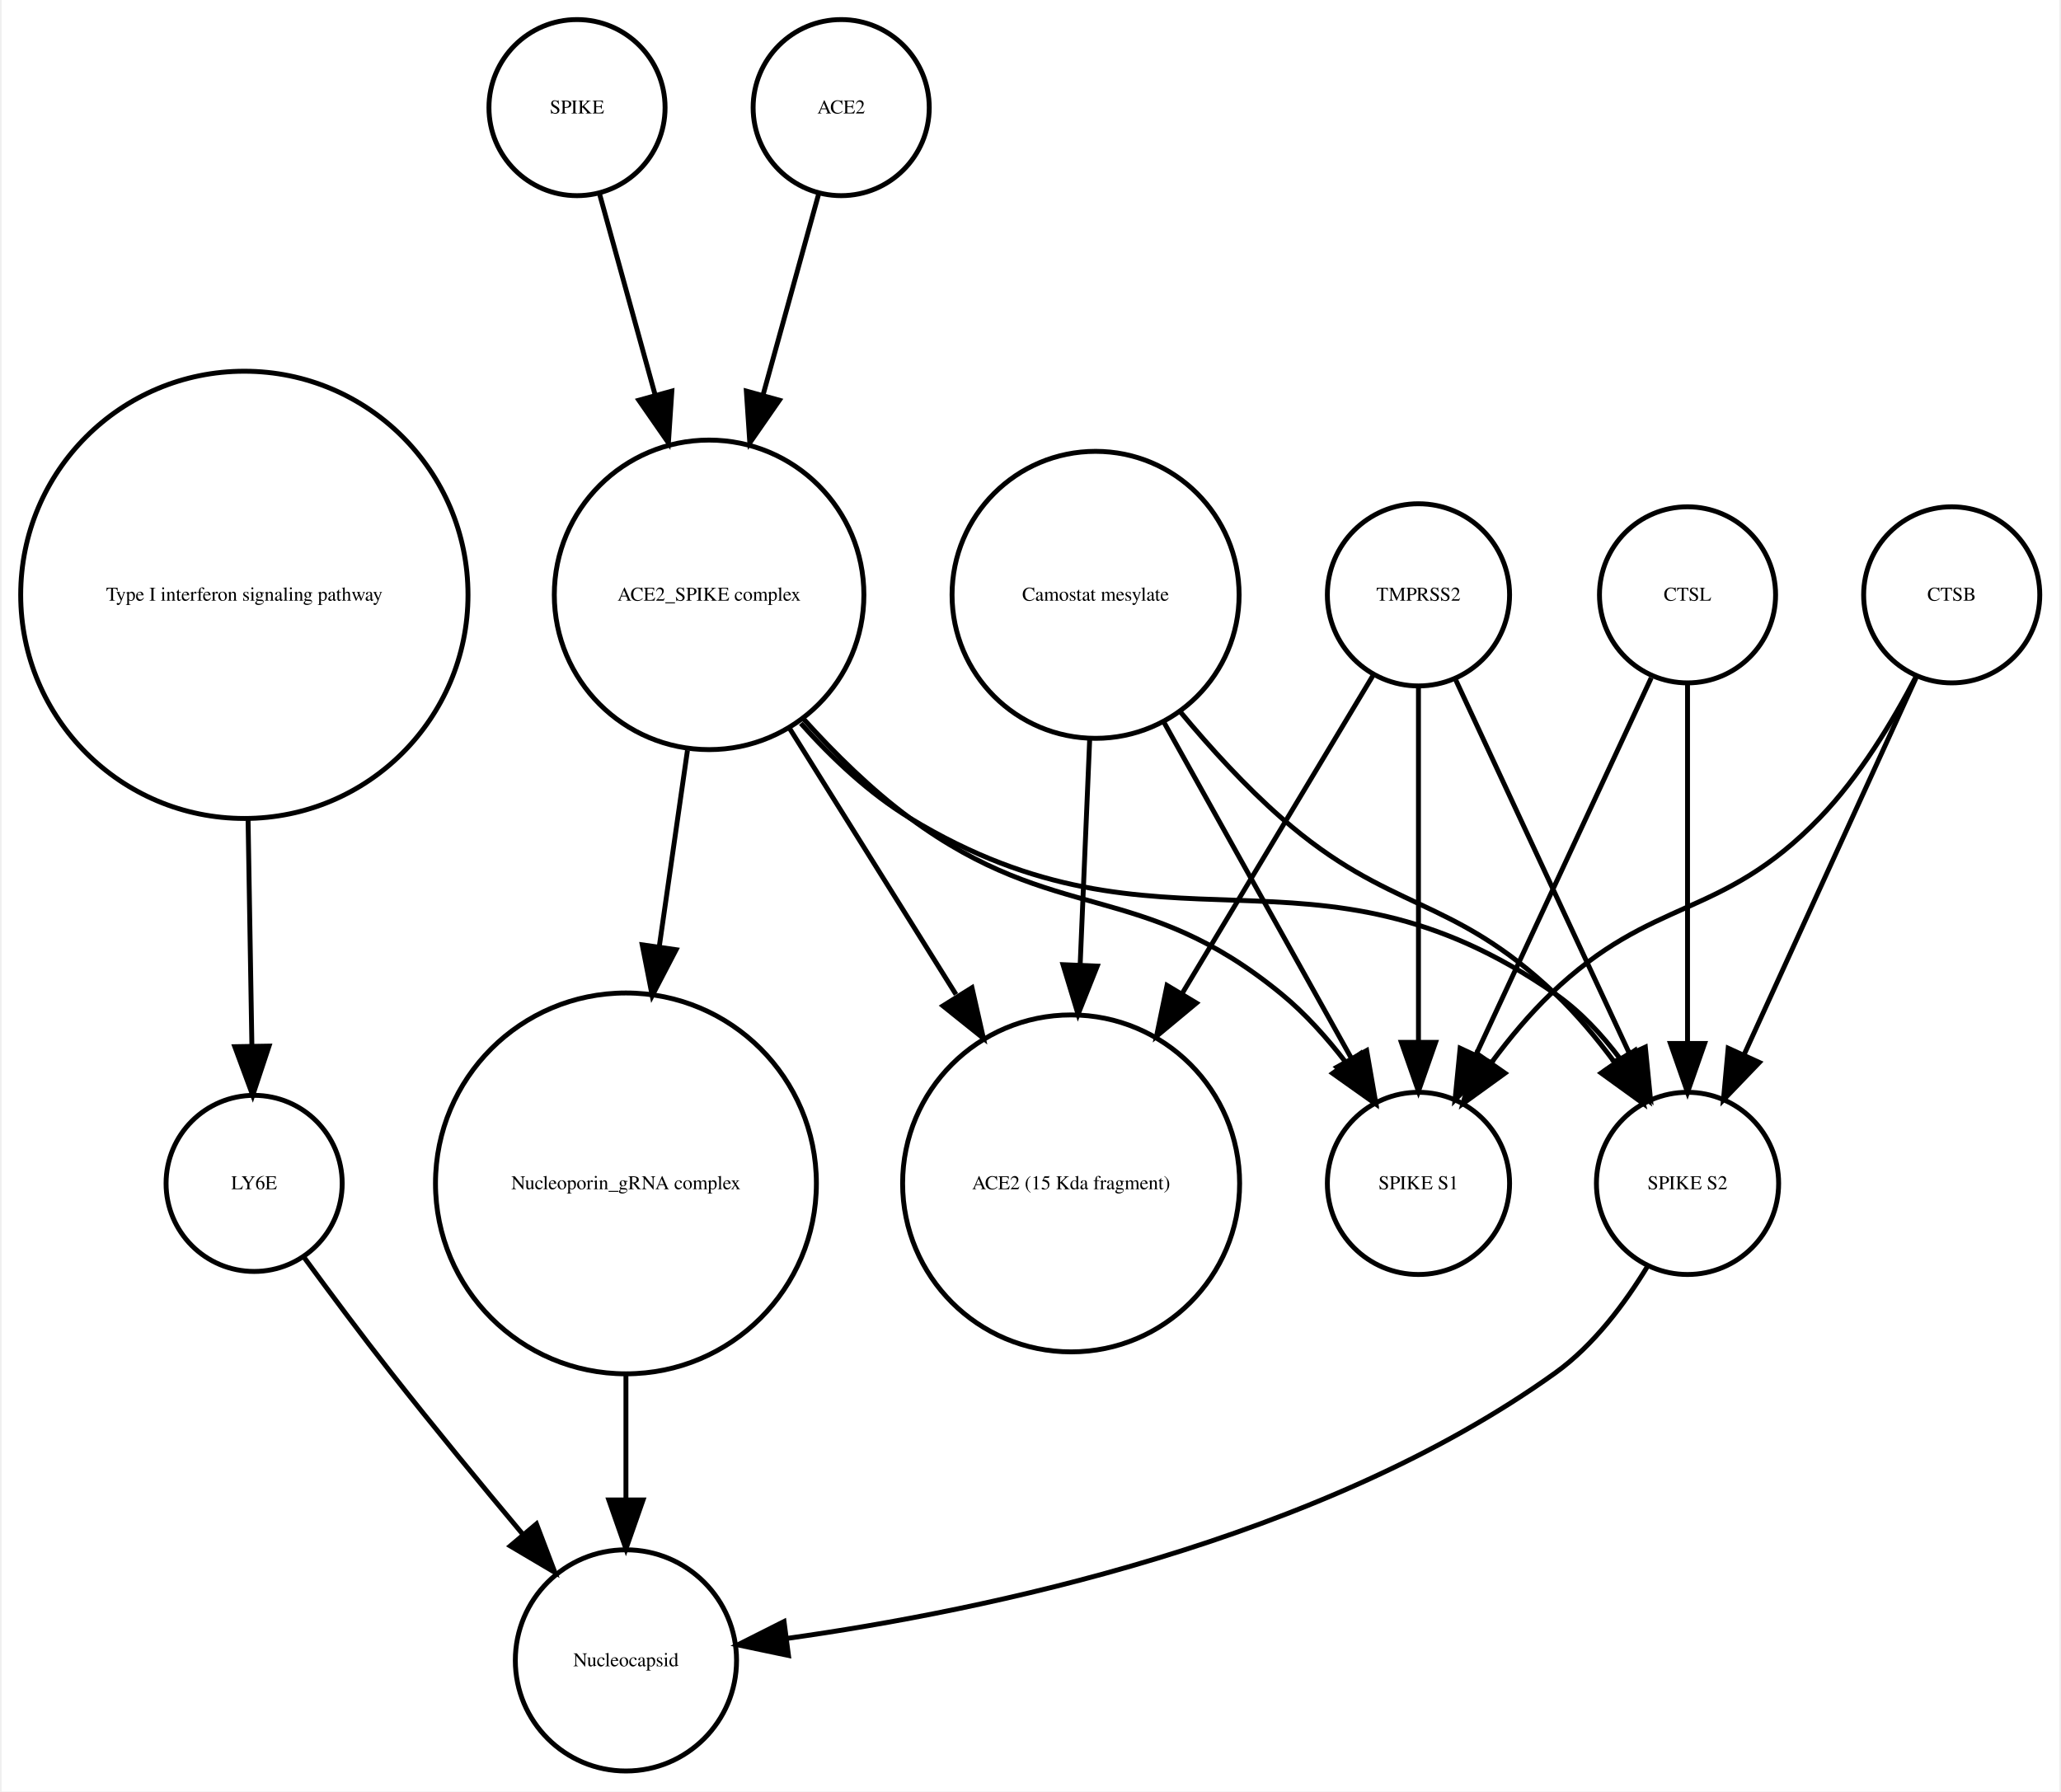
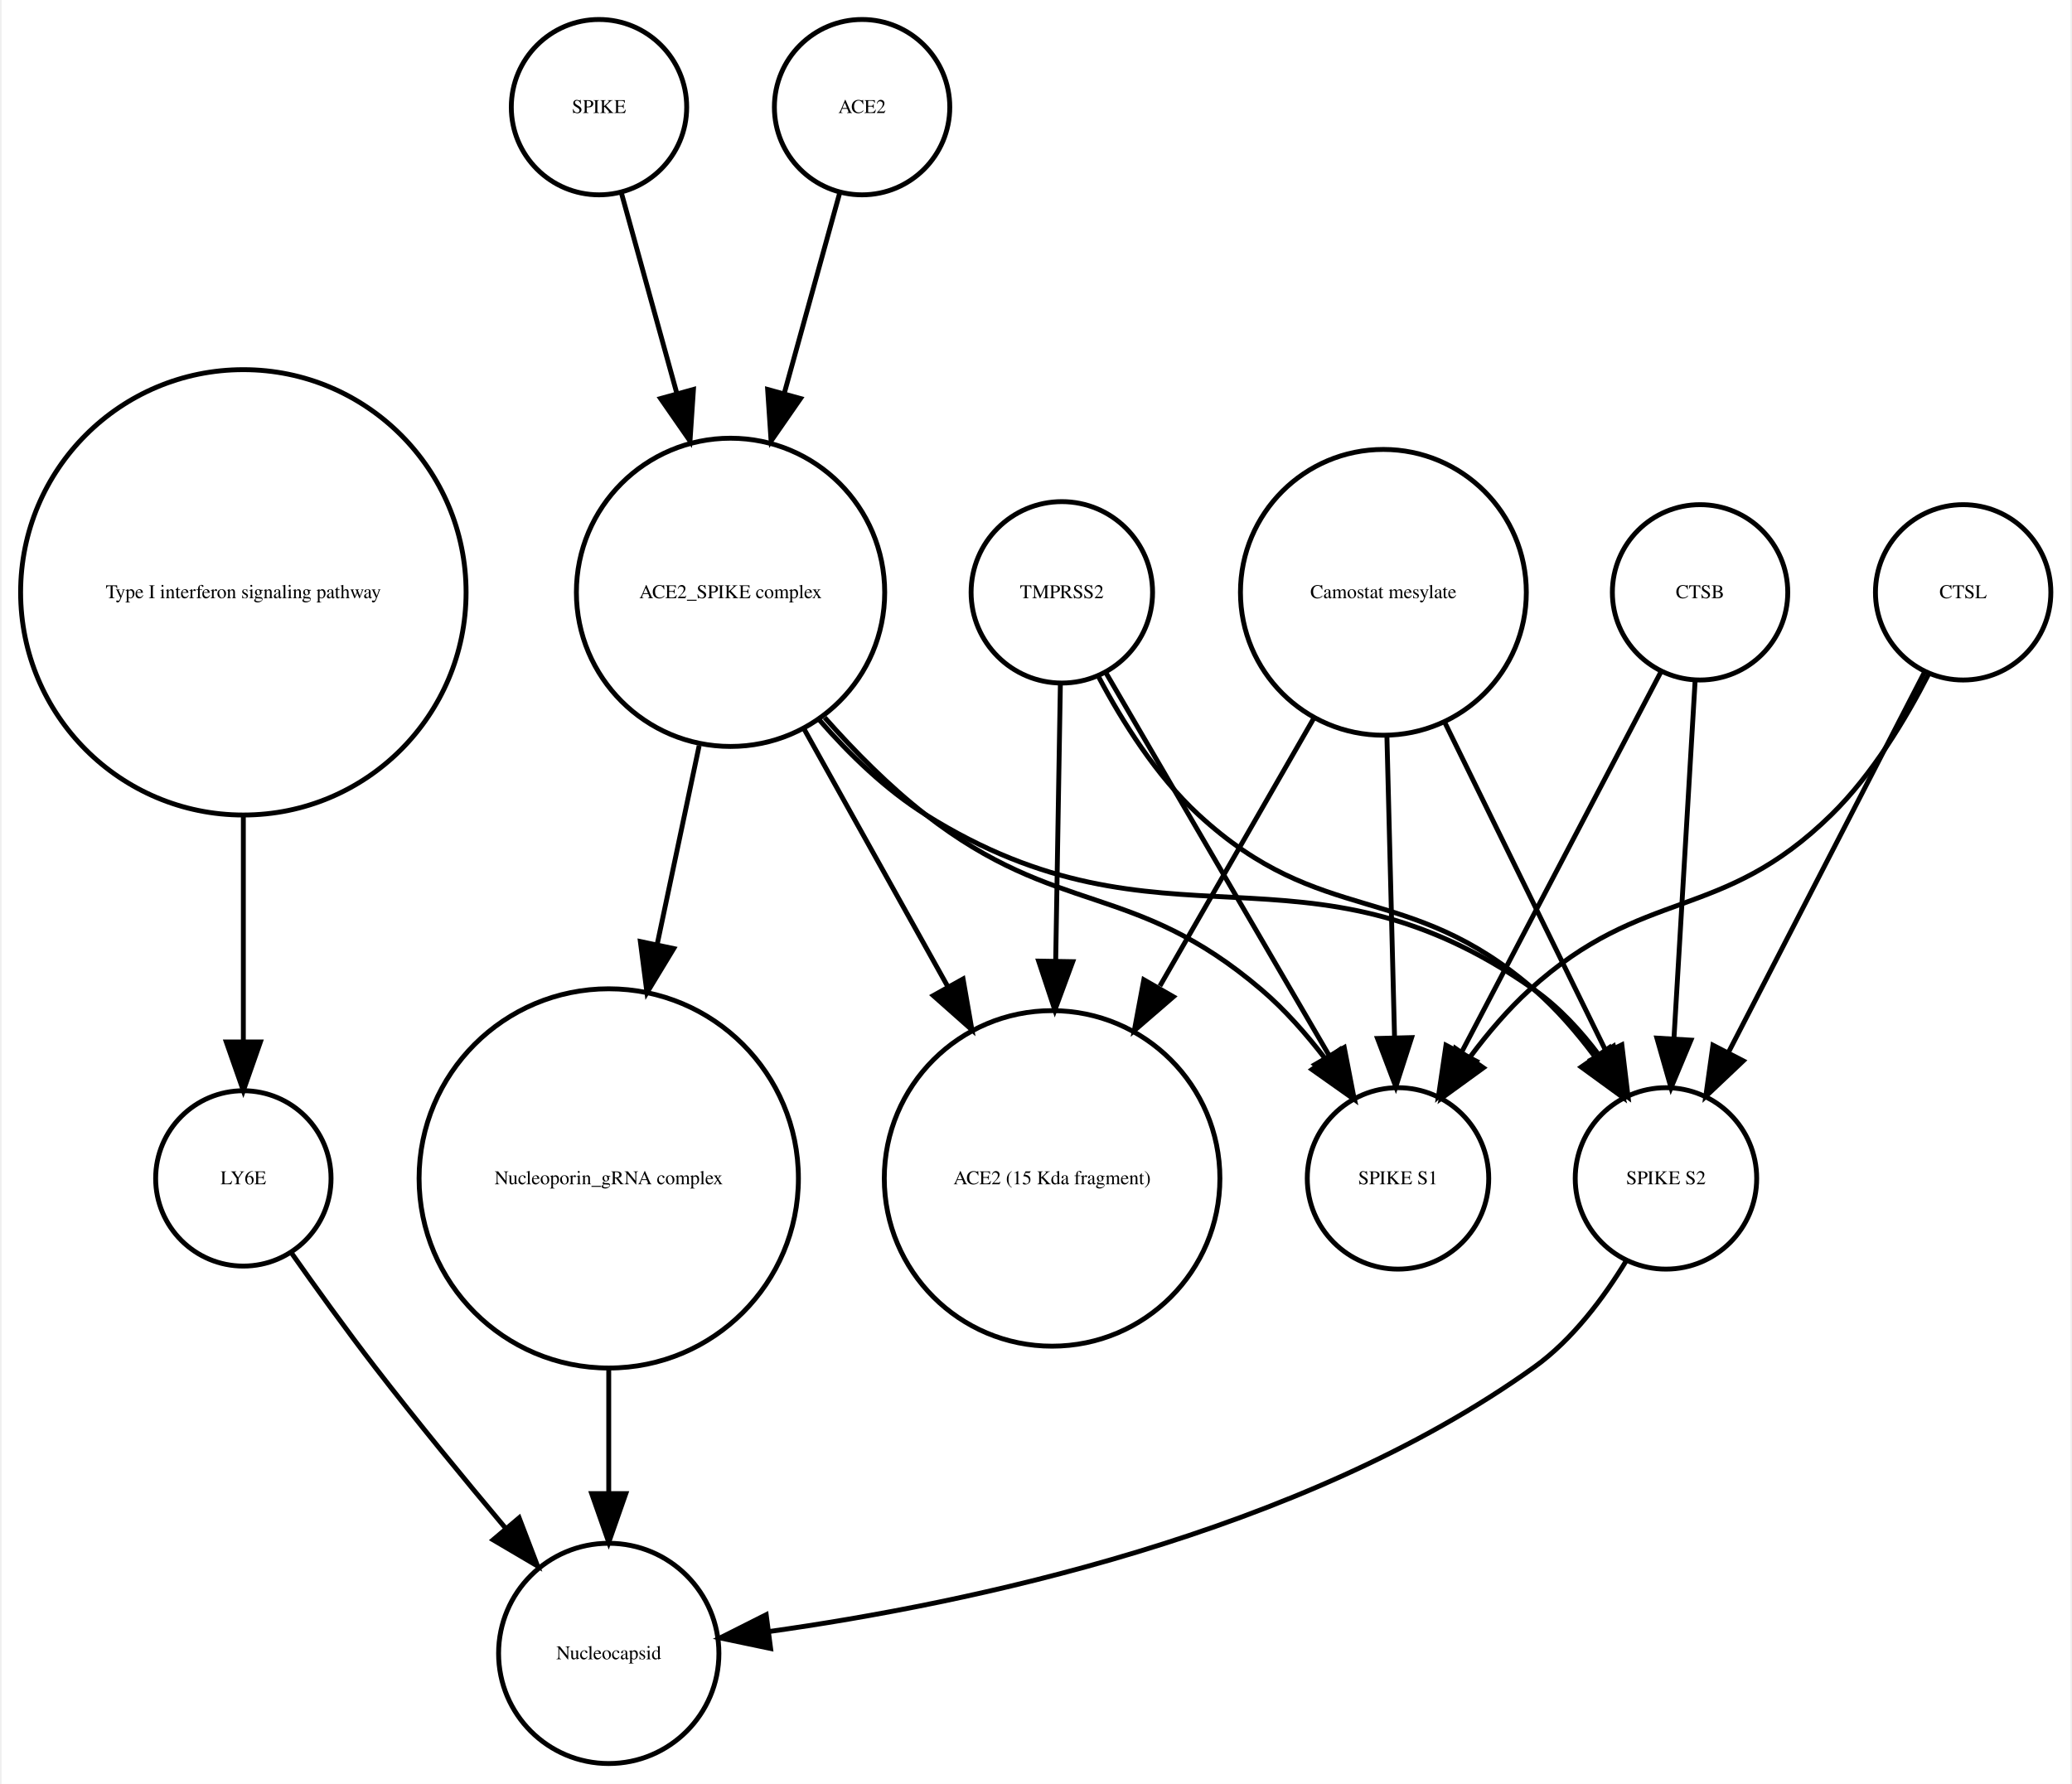
- <svg xmlns="http://www.w3.org/2000/svg" width="421pt" height="366pt" viewBox="0.00 0.00 420.61 366.25">
+ <svg xmlns="http://www.w3.org/2000/svg" width="425pt" height="366pt" viewBox="0.00 0.00 424.61 366.25">
  <g id="graph0" class="graph" transform="scale(1 1) rotate(0) translate(4 362.253)">
-     <polygon fill="white" stroke="none" points="-4,4 -4,-362.253 416.608,-362.253 416.608,4 -4,4" />
+     <polygon fill="white" stroke="none" points="-4,4 -4,-362.253 420.608,-362.253 420.608,4 -4,4" />
    <g id="node1" class="node">
      <ellipse fill="none" stroke="black" cx="45.608" cy="-240.645" rx="45.717" ry="45.717" />
      <text text-anchor="middle" x="45.608" y="-239.445" font-family="Times,serif" font-size="4.00">Type I interferon signaling pathway</text>
    </g>
    <g id="node2" class="node">
-       <ellipse fill="none" stroke="black" cx="47.608" cy="-120.322" rx="18" ry="18" />
-       <text text-anchor="middle" x="47.608" y="-119.122" font-family="Times,serif" font-size="4.00">LY6E</text>
+       <ellipse fill="none" stroke="black" cx="45.608" cy="-120.322" rx="18" ry="18" />
+       <text text-anchor="middle" x="45.608" y="-119.122" font-family="Times,serif" font-size="4.00">LY6E</text>
    </g>
    <g id="edge1" class="edge">
-       <path fill="none" stroke="black" d="M46.364,-194.912C46.628,-179.317 46.916,-162.298 47.148,-148.558" />
-       <polygon fill="black" stroke="black" points="50.651,-148.39 47.321,-138.332 43.652,-148.272 50.651,-148.39" />
+       <path fill="none" stroke="black" d="M45.608,-194.912C45.608,-179.317 45.608,-162.298 45.608,-148.558" />
+       <polygon fill="black" stroke="black" points="49.108,-148.332 45.608,-138.332 42.108,-148.332 49.108,-148.332" />
+     </g>
+     <g id="node3" class="node">
+       <ellipse fill="none" stroke="black" cx="120.608" cy="-22.804" rx="22.61" ry="22.61" />
+       <text text-anchor="middle" x="120.608" y="-21.604" font-family="Times,serif" font-size="4.00">Nucleocapsid</text>
+     </g>
+     <g id="edge2" class="edge">
+       <path fill="none" stroke="black" d="M55.374,-105.177C60.404,-98.024 66.706,-89.259 72.608,-81.608 81.159,-70.526 90.976,-58.577 99.495,-48.436" />
+       <polygon fill="black" stroke="black" points="102.216,-50.638 105.999,-40.742 96.87,-46.119 102.216,-50.638" />
+     </g>
+     <g id="node4" class="node">
+       <ellipse fill="none" stroke="black" cx="398.608" cy="-240.645" rx="18" ry="18" />
+       <text text-anchor="middle" x="398.608" y="-239.445" font-family="Times,serif" font-size="4.00">CTSL</text>
+     </g>
+     <g id="node8" class="node">
+       <ellipse fill="none" stroke="black" cx="282.608" cy="-120.322" rx="18.623" ry="18.623" />
+       <text text-anchor="middle" x="282.608" y="-119.122" font-family="Times,serif" font-size="4.00">SPIKE S1</text>
+     </g>
+     <g id="edge4" class="edge">
+       <path fill="none" stroke="black" d="M391.527,-223.856C386.837,-214.656 380.005,-203.282 371.608,-195.037 348.873,-172.712 333.187,-180.469 309.608,-159.037 305.214,-155.042 301.111,-150.219 297.495,-145.376" />
+       <polygon fill="black" stroke="black" points="300.132,-143.036 291.558,-136.813 294.38,-147.025 300.132,-143.036" />
+     </g>
+     <g id="node12" class="node">
+       <ellipse fill="none" stroke="black" cx="337.608" cy="-120.322" rx="18.623" ry="18.623" />
+       <text text-anchor="middle" x="337.608" y="-119.122" font-family="Times,serif" font-size="4.00">SPIKE S2</text>
+     </g>
+     <g id="edge3" class="edge">
+       <path fill="none" stroke="black" d="M390.634,-224.176C380.416,-204.356 362.576,-169.753 350.438,-146.207" />
+       <polygon fill="black" stroke="black" points="353.473,-144.457 345.78,-137.173 347.251,-147.665 353.473,-144.457" />
+     </g>
+     <g id="node5" class="node">
+       <ellipse fill="none" stroke="black" cx="145.608" cy="-240.645" rx="31.641" ry="31.641" />
+       <text text-anchor="middle" x="145.608" y="-239.445" font-family="Times,serif" font-size="4.00">ACE2_SPIKE complex</text>
+     </g>
+     <g id="node7" class="node">
+       <ellipse fill="none" stroke="black" cx="211.608" cy="-120.322" rx="34.443" ry="34.443" />
+       <text text-anchor="middle" x="211.608" y="-119.122" font-family="Times,serif" font-size="4.00">ACE2 (15 Kda fragment)</text>
+     </g>
+     <g id="edge8" class="edge">
+       <path fill="none" stroke="black" d="M160.75,-212.499C169.5,-196.812 180.648,-176.827 190.275,-159.568" />
+       <polygon fill="black" stroke="black" points="193.335,-161.267 195.15,-150.829 187.222,-157.857 193.335,-161.267" />
+     </g>
+     <g id="edge6" class="edge">
+       <path fill="none" stroke="black" d="M164.926,-214.944C171.076,-207.997 178.215,-200.779 185.608,-195.037 212.927,-173.82 228.299,-181.492 254.608,-159.037 259.377,-154.967 263.806,-149.94 267.67,-144.899" />
+       <polygon fill="black" stroke="black" points="270.654,-146.743 273.6,-136.566 264.95,-142.685 270.654,-146.743" />
+     </g>
+     <g id="edge5" class="edge">
+       <path fill="none" stroke="black" d="M163.841,-214.439C170.055,-207.312 177.501,-200.121 185.608,-195.037 234.588,-164.321 263.386,-192.39 310.608,-159.037 315.665,-155.465 320.119,-150.638 323.877,-145.631" />
+       <polygon fill="black" stroke="black" points="326.853,-147.477 329.527,-137.225 321.044,-143.572 326.853,-147.477" />
+     </g>
+     <g id="node13" class="node">
+       <ellipse fill="none" stroke="black" cx="120.608" cy="-120.322" rx="38.929" ry="38.929" />
+       <text text-anchor="middle" x="120.608" y="-119.122" font-family="Times,serif" font-size="4.00">Nucleoporin_gRNA complex </text>
+     </g>
+     <g id="edge7" class="edge">
+       <path fill="none" stroke="black" d="M139.17,-209.174C136.539,-196.722 133.435,-182.032 130.527,-168.265" />
+       <polygon fill="black" stroke="black" points="133.944,-167.509 128.453,-158.448 127.096,-168.956 133.944,-167.509" />
+     </g>
+     <g id="node6" class="node">
+       <ellipse fill="none" stroke="black" cx="213.608" cy="-240.645" rx="18.623" ry="18.623" />
+       <text text-anchor="middle" x="213.608" y="-239.445" font-family="Times,serif" font-size="4.00">TMPRSS2</text>
+     </g>
+     <g id="edge10" class="edge">
+       <path fill="none" stroke="black" d="M213.309,-221.931C213.055,-206.889 212.679,-184.662 212.345,-164.923" />
+       <polygon fill="black" stroke="black" points="215.844,-164.819 212.176,-154.879 208.845,-164.937 215.844,-164.819" />
+     </g>
+     <g id="edge11" class="edge">
+       <path fill="none" stroke="black" d="M222.629,-224.176C234.303,-204.157 254.772,-169.058 268.508,-145.503" />
+       <polygon fill="black" stroke="black" points="271.572,-147.197 273.586,-136.795 265.525,-143.67 271.572,-147.197" />
+     </g>
+     <g id="edge9" class="edge">
+       <path fill="none" stroke="black" d="M221.159,-223.296C226.01,-214.129 233.01,-202.977 241.608,-195.037 267.021,-171.571 284.494,-181.719 310.608,-159.037 315.092,-155.142 319.233,-150.362 322.857,-145.529" />
+       <polygon fill="black" stroke="black" points="325.978,-147.169 328.783,-136.953 320.219,-143.19 325.978,-147.169" />
+     </g>
+     <g id="node9" class="node">
+       <ellipse fill="none" stroke="black" cx="118.608" cy="-340.253" rx="18" ry="18" />
+       <text text-anchor="middle" x="118.608" y="-339.053" font-family="Times,serif" font-size="4.00">SPIKE</text>
+     </g>
+     <g id="edge12" class="edge">
+       <path fill="none" stroke="black" d="M123.189,-322.695C126.318,-311.382 130.605,-295.884 134.592,-281.469" />
+       <polygon fill="black" stroke="black" points="137.994,-282.298 137.287,-271.727 131.248,-280.432 137.994,-282.298" />
+     </g>
+     <g id="node10" class="node">
+       <ellipse fill="none" stroke="black" cx="279.608" cy="-240.645" rx="29.337" ry="29.337" />
+       <text text-anchor="middle" x="279.608" y="-239.445" font-family="Times,serif" font-size="4.00">Camostat mesylate</text>
+     </g>
+     <g id="edge14" class="edge">
+       <path fill="none" stroke="black" d="M265.353,-214.841C256.2,-198.914 244.125,-177.903 233.74,-159.831" />
+       <polygon fill="black" stroke="black" points="236.504,-157.618 228.487,-150.692 230.435,-161.106 236.504,-157.618" />
+     </g>
+     <g id="edge15" class="edge">
+       <path fill="none" stroke="black" d="M280.327,-211.304C280.802,-192.558 281.423,-168.085 281.897,-149.394" />
+       <polygon fill="black" stroke="black" points="285.402,-149.23 282.157,-139.145 278.404,-149.053 285.402,-149.23" />
+     </g>
+     <g id="edge13" class="edge">
+       <path fill="none" stroke="black" d="M292.051,-214.262C301.891,-194.188 315.556,-166.31 325.348,-146.334" />
+       <polygon fill="black" stroke="black" points="328.552,-147.75 329.811,-137.23 322.266,-144.669 328.552,-147.75" />
    </g>
    <g id="node11" class="node">
-       <ellipse fill="none" stroke="black" cx="123.608" cy="-22.804" rx="22.61" ry="22.61" />
-       <text text-anchor="middle" x="123.608" y="-21.604" font-family="Times,serif" font-size="4.00">Nucleocapsid</text>
+       <ellipse fill="none" stroke="black" cx="172.608" cy="-340.253" rx="18" ry="18" />
+       <text text-anchor="middle" x="172.608" y="-339.053" font-family="Times,serif" font-size="4.00">ACE2</text>
    </g>
-     <g id="edge2" class="edge">
-       <path fill="none" stroke="black" d="M57.801,-105.216C63.033,-98.072 69.564,-89.304 75.608,-81.608 84.255,-70.6 94.087,-58.663 102.591,-48.511" />
-       <polygon fill="black" stroke="black" points="105.317,-50.708 109.079,-40.804 99.962,-46.201 105.317,-50.708" />
+     <g id="edge16" class="edge">
+       <path fill="none" stroke="black" d="M168.028,-322.695C164.899,-311.382 160.612,-295.884 156.624,-281.469" />
+       <polygon fill="black" stroke="black" points="159.969,-280.432 153.93,-271.727 153.222,-282.298 159.969,-280.432" />
    </g>
-     <g id="node3" class="node">
-       <ellipse fill="none" stroke="black" cx="123.608" cy="-120.322" rx="38.929" ry="38.929" />
-       <text text-anchor="middle" x="123.608" y="-119.122" font-family="Times,serif" font-size="4.00">Nucleoporin_gRNA complex </text>
+     <g id="edge17" class="edge">
+       <path fill="none" stroke="black" d="M329.492,-103.47C324.883,-95.881 318.459,-87.242 310.608,-81.608 262.649,-47.196 193.862,-32.958 153.553,-27.302" />
+       <polygon fill="black" stroke="black" points="153.833,-23.809 143.464,-25.983 152.926,-30.75 153.833,-23.809" />
    </g>
-     <g id="edge3" class="edge">
-       <path fill="none" stroke="black" d="M123.608,-81.571C123.608,-72.991 123.608,-63.961 123.608,-55.654" />
-       <polygon fill="black" stroke="black" points="127.108,-55.609 123.608,-45.609 120.108,-55.609 127.108,-55.609" />
-     </g>
-     <g id="node4" class="node">
-       <ellipse fill="none" stroke="black" cx="113.608" cy="-340.253" rx="18" ry="18" />
-       <text text-anchor="middle" x="113.608" y="-339.053" font-family="Times,serif" font-size="4.00">SPIKE</text>
-     </g>
-     <g id="node9" class="node">
-       <ellipse fill="none" stroke="black" cx="140.608" cy="-240.645" rx="31.641" ry="31.641" />
-       <text text-anchor="middle" x="140.608" y="-239.445" font-family="Times,serif" font-size="4.00">ACE2_SPIKE complex</text>
-     </g>
-     <g id="edge4" class="edge">
-       <path fill="none" stroke="black" d="M118.189,-322.695C121.318,-311.382 125.605,-295.884 129.592,-281.469" />
-       <polygon fill="black" stroke="black" points="132.994,-282.298 132.287,-271.727 126.248,-280.432 132.994,-282.298" />
-     </g>
-     <g id="node5" class="node">
-       <ellipse fill="none" stroke="black" cx="219.608" cy="-240.645" rx="29.337" ry="29.337" />
-       <text text-anchor="middle" x="219.608" y="-239.445" font-family="Times,serif" font-size="4.00">Camostat mesylate</text>
-     </g>
-     <g id="node10" class="node">
-       <ellipse fill="none" stroke="black" cx="340.608" cy="-120.322" rx="18.623" ry="18.623" />
-       <text text-anchor="middle" x="340.608" y="-119.122" font-family="Times,serif" font-size="4.00">SPIKE S2</text>
-     </g>
-     <g id="edge6" class="edge">
-       <path fill="none" stroke="black" d="M236.967,-216.683C243.073,-209.344 250.255,-201.464 257.608,-195.037 279.886,-175.565 292.17,-179.429 313.608,-159.037 317.911,-154.944 321.976,-150.079 325.582,-145.227" />
-       <polygon fill="black" stroke="black" points="328.693,-146.883 331.531,-136.676 322.947,-142.886 328.693,-146.883" />
-     </g>
-     <g id="node12" class="node">
-       <ellipse fill="none" stroke="black" cx="214.608" cy="-120.322" rx="34.443" ry="34.443" />
-       <text text-anchor="middle" x="214.608" y="-119.122" font-family="Times,serif" font-size="4.00">ACE2 (15 Kda fragment)</text>
-     </g>
-     <g id="edge5" class="edge">
-       <path fill="none" stroke="black" d="M218.411,-211.304C217.829,-197.528 217.116,-180.658 216.465,-165.263" />
-       <polygon fill="black" stroke="black" points="219.946,-164.741 216.027,-154.898 212.953,-165.037 219.946,-164.741" />
+     <g id="edge18" class="edge">
+       <path fill="none" stroke="black" d="M120.608,-81.571C120.608,-72.991 120.608,-63.961 120.608,-55.654" />
+       <polygon fill="black" stroke="black" points="124.108,-55.609 120.608,-45.609 117.108,-55.609 124.108,-55.609" />
    </g>
    <g id="node14" class="node">
-       <ellipse fill="none" stroke="black" cx="285.608" cy="-120.322" rx="18.623" ry="18.623" />
-       <text text-anchor="middle" x="285.608" y="-119.122" font-family="Times,serif" font-size="4.00">SPIKE S1</text>
+       <ellipse fill="none" stroke="black" cx="344.608" cy="-240.645" rx="18" ry="18" />
+       <text text-anchor="middle" x="344.608" y="-239.445" font-family="Times,serif" font-size="4.00">CTSB</text>
    </g>
-     <g id="edge7" class="edge">
-       <path fill="none" stroke="black" d="M233.444,-214.841C244.735,-194.599 260.605,-166.147 271.87,-145.953" />
-       <polygon fill="black" stroke="black" points="275.023,-147.484 276.838,-137.045 268.91,-144.074 275.023,-147.484" />
-     </g>
-     <g id="node6" class="node">
-       <ellipse fill="none" stroke="black" cx="394.608" cy="-240.645" rx="18" ry="18" />
-       <text text-anchor="middle" x="394.608" y="-239.445" font-family="Times,serif" font-size="4.00">CTSB</text>
-     </g>
-     <g id="edge8" class="edge">
-       <path fill="none" stroke="black" d="M387.326,-223.687C378.308,-203.928 362.837,-170.029 352.185,-146.689" />
-       <polygon fill="black" stroke="black" points="355.284,-145.049 347.948,-137.405 348.916,-147.956 355.284,-145.049" />
-     </g>
-     <g id="edge9" class="edge">
-       <path fill="none" stroke="black" d="M387.365,-224.017C382.617,-214.875 375.782,-203.504 367.608,-195.037 347.318,-174.017 333.694,-179.259 312.608,-159.037 308.322,-154.926 304.265,-150.054 300.66,-145.2" />
-       <polygon fill="black" stroke="black" points="303.295,-142.858 294.709,-136.651 297.55,-146.858 303.295,-142.858" />
-     </g>
-     <g id="node7" class="node">
-       <ellipse fill="none" stroke="black" cx="340.608" cy="-240.645" rx="18" ry="18" />
-       <text text-anchor="middle" x="340.608" y="-239.445" font-family="Times,serif" font-size="4.00">CTSL</text>
-     </g>
-     <g id="edge10" class="edge">
-       <path fill="none" stroke="black" d="M340.608,-222.44C340.608,-203.184 340.608,-171.712 340.608,-148.989" />
-       <polygon fill="black" stroke="black" points="344.108,-148.935 340.608,-138.935 337.108,-148.935 344.108,-148.935" />
-     </g>
-     <g id="edge11" class="edge">
-       <path fill="none" stroke="black" d="M333.191,-223.687C324.006,-203.928 308.249,-170.029 297.4,-146.689" />
-       <polygon fill="black" stroke="black" points="300.473,-144.998 293.084,-137.405 294.125,-147.949 300.473,-144.998" />
-     </g>
-     <g id="node8" class="node">
-       <ellipse fill="none" stroke="black" cx="167.608" cy="-340.253" rx="18" ry="18" />
-       <text text-anchor="middle" x="167.608" y="-339.053" font-family="Times,serif" font-size="4.00">ACE2</text>
-     </g>
-     <g id="edge12" class="edge">
-       <path fill="none" stroke="black" d="M163.028,-322.695C159.899,-311.382 155.612,-295.884 151.624,-281.469" />
-       <polygon fill="black" stroke="black" points="154.969,-280.432 148.93,-271.727 148.222,-282.298 154.969,-280.432" />
-     </g>
-     <g id="edge16" class="edge">
-       <path fill="none" stroke="black" d="M136.186,-208.866C134.43,-196.643 132.37,-182.303 130.431,-168.807" />
-       <polygon fill="black" stroke="black" points="133.865,-168.1 128.979,-158.7 126.936,-169.096 133.865,-168.1" />
-     </g>
-     <g id="edge14" class="edge">
-       <path fill="none" stroke="black" d="M159.352,-214.375C165.723,-207.246 173.343,-200.069 181.608,-195.037 233.549,-163.414 263.692,-193.766 313.608,-159.037 318.69,-155.501 323.154,-150.688 326.914,-145.684" />
-       <polygon fill="black" stroke="black" points="329.893,-147.526 332.56,-137.273 324.081,-143.624 329.893,-147.526" />
-     </g>
-     <g id="edge13" class="edge">
-       <path fill="none" stroke="black" d="M157.031,-213.385C167.039,-197.384 179.992,-176.673 191.076,-158.949" />
-       <polygon fill="black" stroke="black" points="194.342,-160.328 196.677,-149.993 188.407,-156.616 194.342,-160.328" />
-     </g>
-     <g id="edge15" class="edge">
-       <path fill="none" stroke="black" d="M159.936,-215.246C166.331,-208.152 173.817,-200.777 181.608,-195.037 211.7,-172.868 228.718,-182.749 257.608,-159.037 262.454,-155.059 266.915,-150.07 270.784,-145.035" />
-       <polygon fill="black" stroke="black" points="273.773,-146.871 276.702,-136.689 268.063,-142.822 273.773,-146.871" />
-     </g>
-     <g id="edge17" class="edge">
-       <path fill="none" stroke="black" d="M332.492,-103.47C327.883,-95.881 321.459,-87.242 313.608,-81.608 265.649,-47.196 196.862,-32.958 156.553,-27.302" />
-       <polygon fill="black" stroke="black" points="156.833,-23.809 146.464,-25.983 155.926,-30.75 156.833,-23.809" />
-     </g>
-     <g id="node13" class="node">
-       <ellipse fill="none" stroke="black" cx="285.608" cy="-240.645" rx="18.623" ry="18.623" />
-       <text text-anchor="middle" x="285.608" y="-239.445" font-family="Times,serif" font-size="4.00">TMPRSS2</text>
+     <g id="edge20" class="edge">
+       <path fill="none" stroke="black" d="M336.503,-224.176C326.117,-204.356 307.986,-169.753 295.648,-146.207" />
+       <polygon fill="black" stroke="black" points="298.655,-144.406 290.914,-137.173 292.455,-147.655 298.655,-144.406" />
    </g>
    <g id="edge19" class="edge">
-       <path fill="none" stroke="black" d="M293.256,-223.193C302.45,-203.413 317.984,-169.994 328.741,-146.853" />
-       <polygon fill="black" stroke="black" points="331.984,-148.179 333.026,-137.635 325.637,-145.228 331.984,-148.179" />
-     </g>
-     <g id="edge18" class="edge">
-       <path fill="none" stroke="black" d="M276.326,-224.176C266.481,-207.77 250.558,-181.233 237.352,-159.225" />
-       <polygon fill="black" stroke="black" points="240.217,-157.198 232.071,-150.424 234.215,-160.799 240.217,-157.198" />
-     </g>
-     <g id="edge20" class="edge">
-       <path fill="none" stroke="black" d="M285.608,-221.931C285.608,-202.762 285.608,-171.925 285.608,-149.438" />
-       <polygon fill="black" stroke="black" points="289.108,-149.158 285.608,-139.158 282.108,-149.158 289.108,-149.158" />
+       <path fill="none" stroke="black" d="M343.591,-222.44C342.451,-203.184 340.589,-171.712 339.245,-148.989" />
+       <polygon fill="black" stroke="black" points="342.735,-148.711 338.65,-138.935 335.747,-149.124 342.735,-148.711" />
    </g>
  </g>
</svg>
